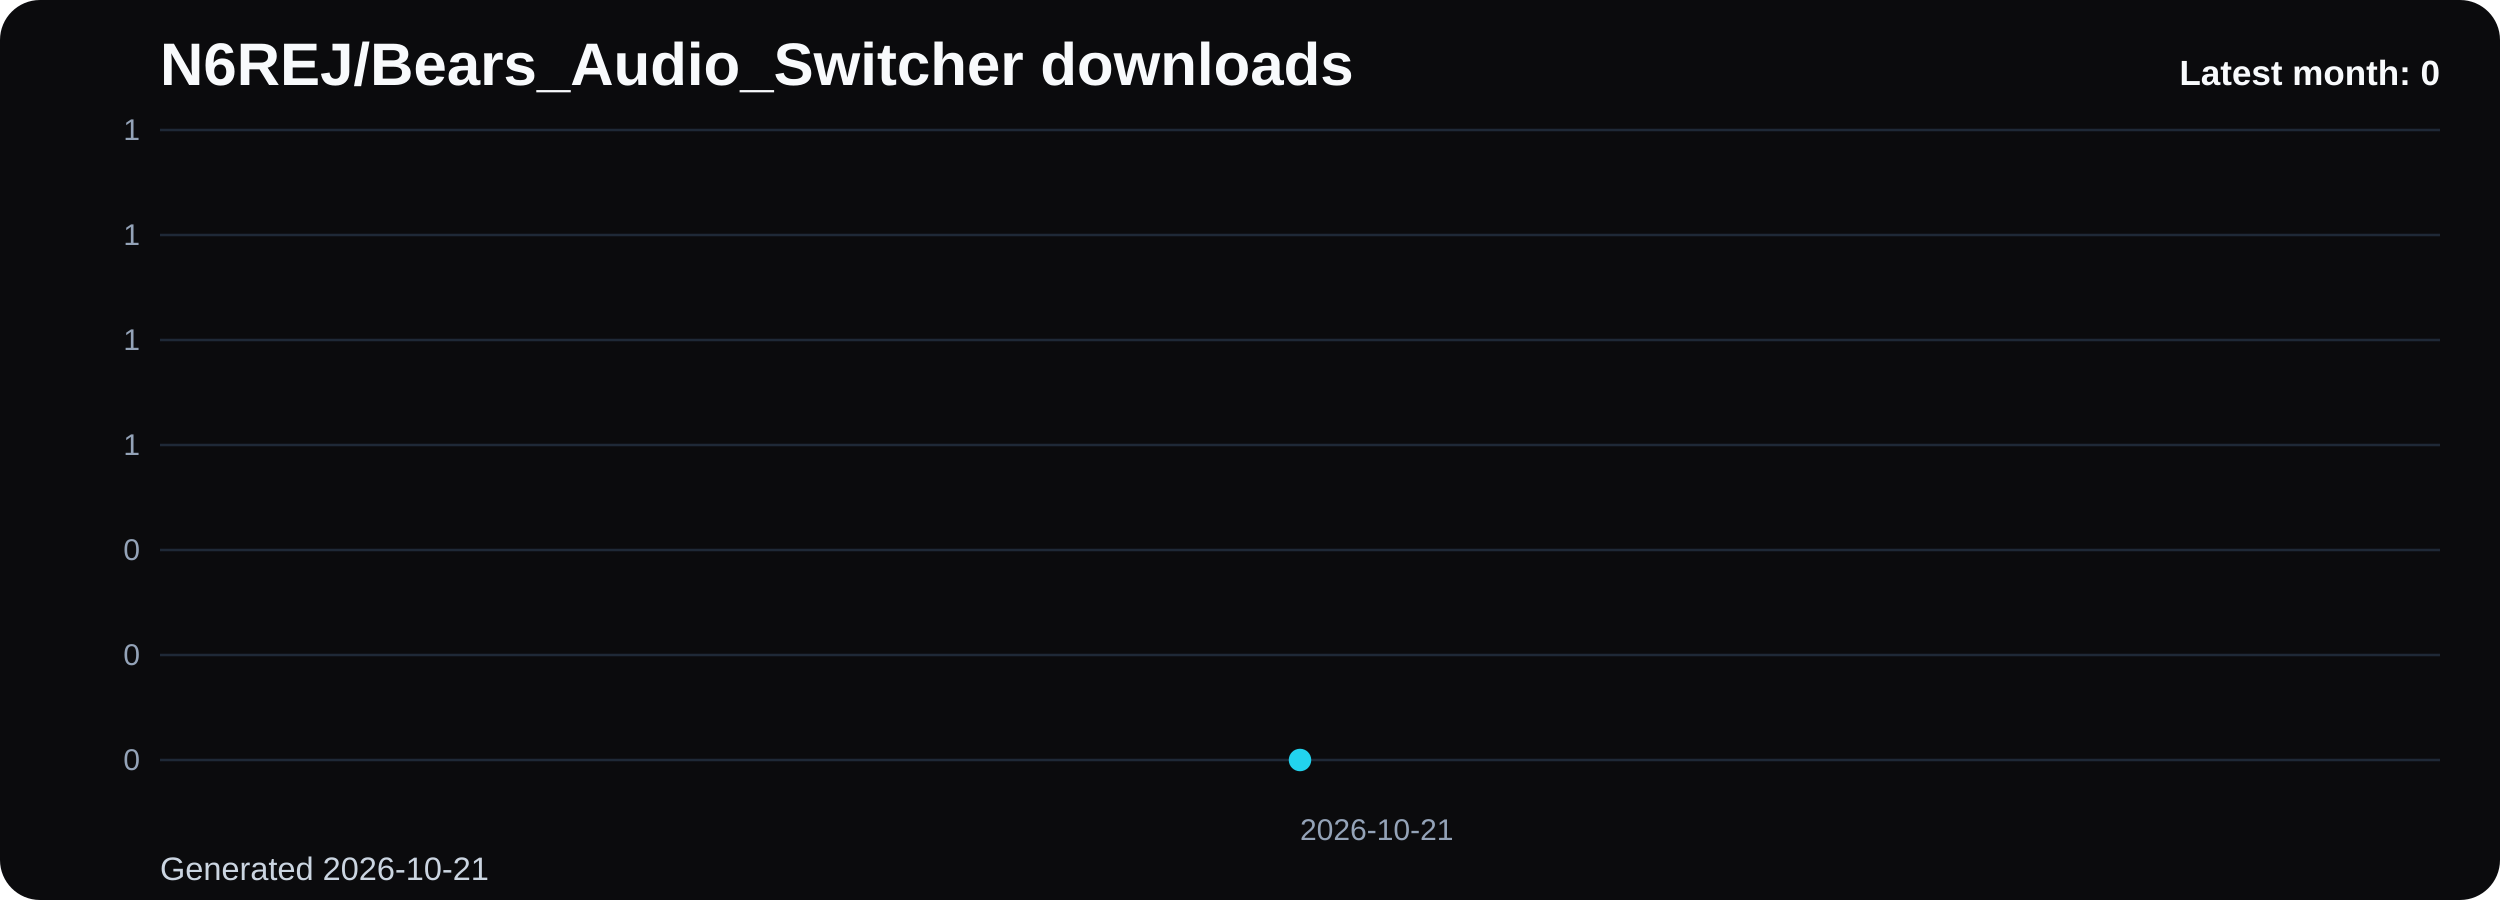
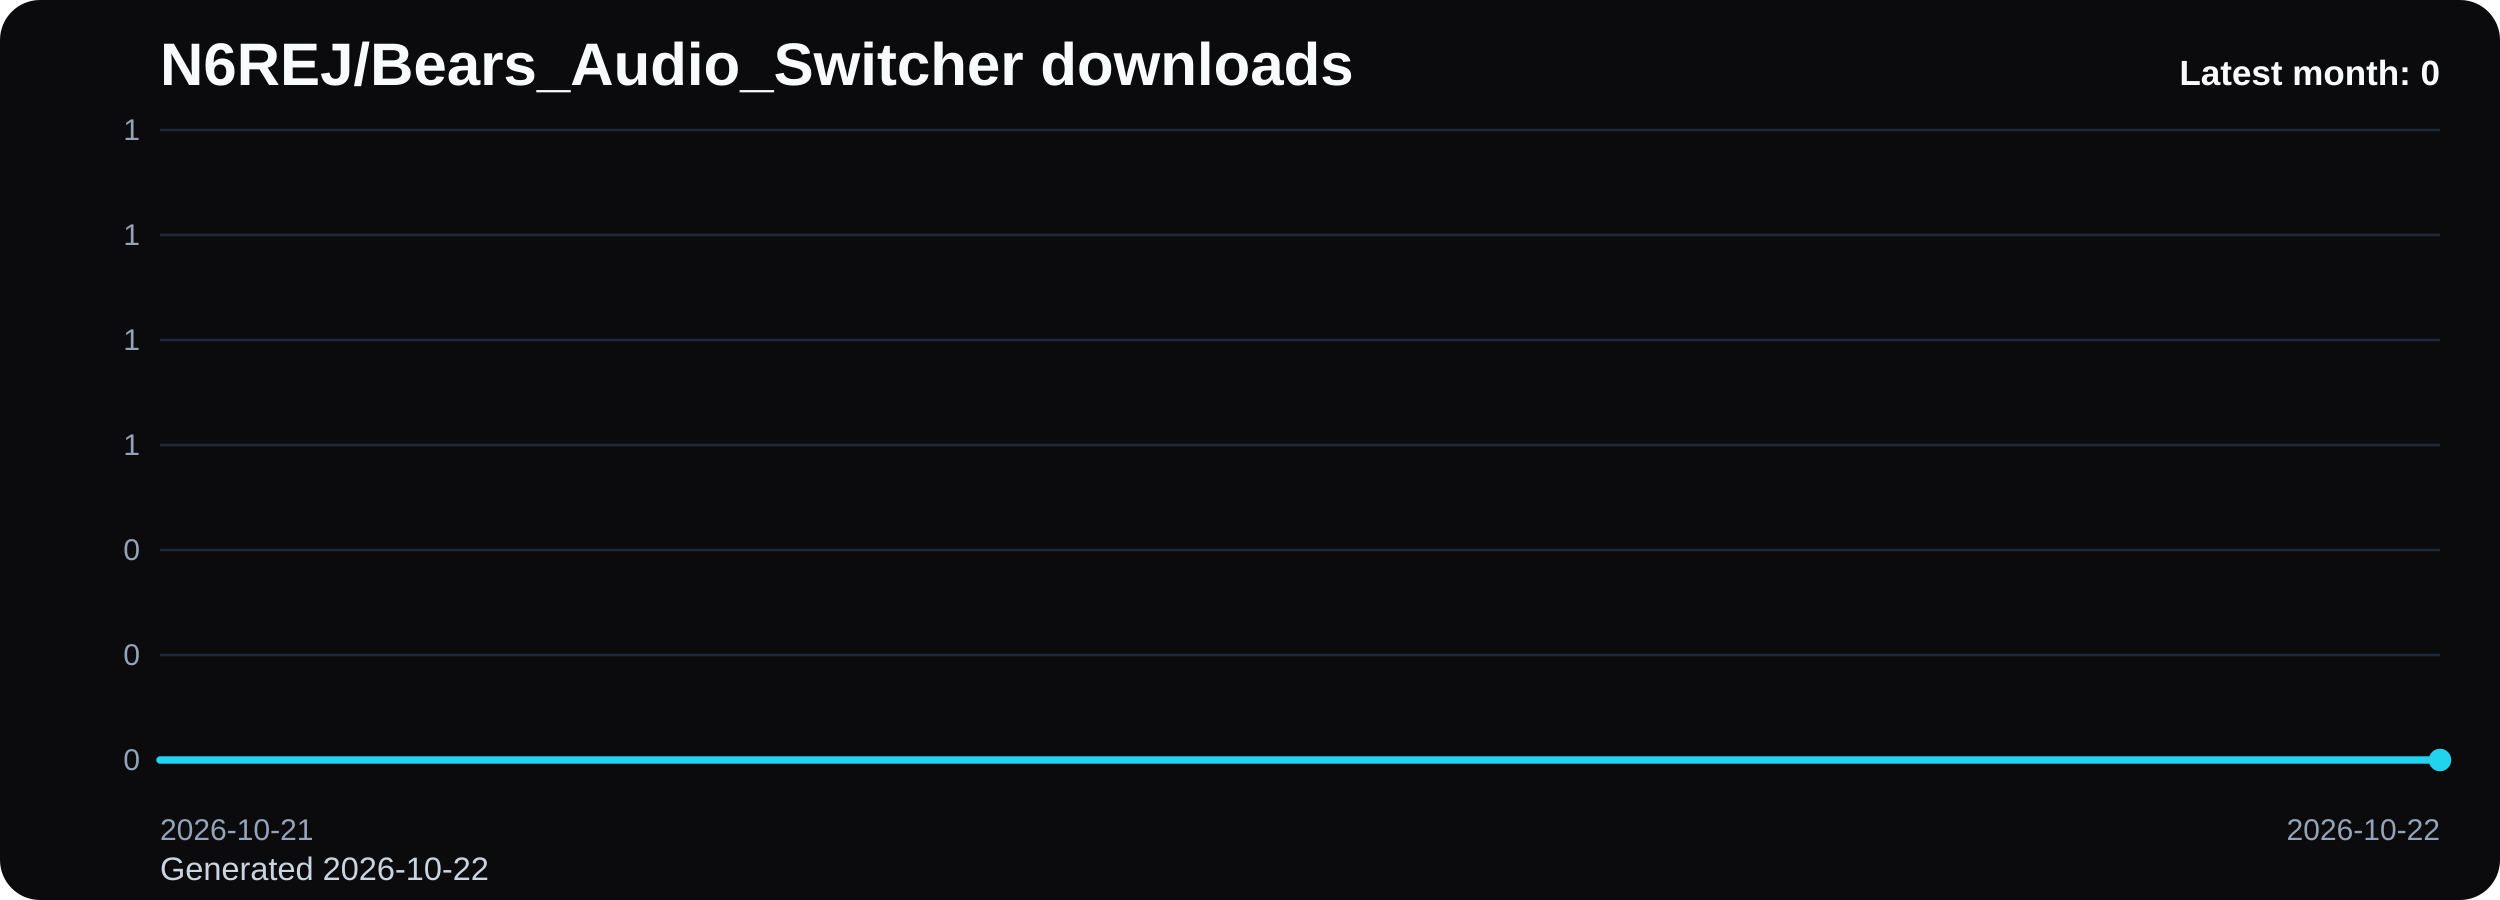
<svg xmlns="http://www.w3.org/2000/svg" viewBox="0 0 1000 360" role="img" aria-label="N6REJ/Bears_Audio_Switcher downloads chart">
  <defs>
    <linearGradient id="fill-monthly-black" x1="0" y1="0" x2="0" y2="1">
      <stop offset="0%" stop-color="#22d3ee" stop-opacity="0.32" />
      <stop offset="100%" stop-color="#22d3ee" stop-opacity="0.05" />
    </linearGradient>
    <style>
      .bg { fill: #0b0b0d; }
      .title { font: 700 24px Arial, sans-serif; fill: #f8fafc; }
      .sub { font: 400 13px Arial, sans-serif; fill: #cbd5e1; }
      .grid { stroke: #1f2937; stroke-width: 1; }
      .axis { font: 400 12px Arial, sans-serif; fill: #94a3b8; }
      .line { fill: none; stroke: #22d3ee; stroke-width: 3; stroke-linecap: round; stroke-linejoin: round; }
      .dot { fill: #22d3ee; }
      .value { font: 600 11px Arial, sans-serif; fill: #cbd5e1; }
      .latest { font: 700 14px Arial, sans-serif; fill: #f8fafc; }
    </style>
  </defs>
  <rect class="bg" x="0" y="0" width="1000" height="360" rx="16" />
  <text class="title" x="64" y="34">N6REJ/Bears_Audio_Switcher downloads</text>
-   <text class="sub" x="64" y="352">Generated 2026-10-21</text>
+   <text class="sub" x="64" y="352">Generated 2026-10-22</text>
  <line x1="64" y1="52.00" x2="976" y2="52.00" class="grid" />
  <text x="56" y="56.00" text-anchor="end" class="axis">1</text>
  <line x1="64" y1="94.00" x2="976" y2="94.00" class="grid" />
  <text x="56" y="98.00" text-anchor="end" class="axis">1</text>
  <line x1="64" y1="136.00" x2="976" y2="136.00" class="grid" />
  <text x="56" y="140.00" text-anchor="end" class="axis">1</text>
  <line x1="64" y1="178.00" x2="976" y2="178.00" class="grid" />
  <text x="56" y="182.00" text-anchor="end" class="axis">1</text>
  <line x1="64" y1="220.00" x2="976" y2="220.00" class="grid" />
  <text x="56" y="224.00" text-anchor="end" class="axis">0</text>
  <line x1="64" y1="262.00" x2="976" y2="262.00" class="grid" />
  <text x="56" y="266.00" text-anchor="end" class="axis">0</text>
  <line x1="64" y1="304.00" x2="976" y2="304.00" class="grid" />
  <text x="56" y="308.00" text-anchor="end" class="axis">0</text>
-   <path d="M 520.00 304 L 520.00 304.00 L 520.00 304 Z" fill="url(#fill-monthly-black)" />
-   <polyline class="line" points="520.00,304.00" />
-   <circle class="dot" cx="520.00" cy="304.00" r="4.5" />
-   <text class="axis" x="520.00" y="336" text-anchor="start">2026-10-21</text>
+   <path d="M 64.00 304 L 64.00 304.00 L 976.00 304.00 L 976.00 304 Z" fill="url(#fill-monthly-black)" />
+   <polyline class="line" points="64.00,304.00 976.00,304.00" />
+   <circle class="dot" cx="976.00" cy="304.00" r="4.5" />
+   <text class="axis" x="64.00" y="336" text-anchor="start">2026-10-21</text>
+   <text class="axis" x="976.00" y="336" text-anchor="end">2026-10-22</text>
  <text class="latest" x="976" y="34" text-anchor="end">Latest month: 0</text>
</svg>
